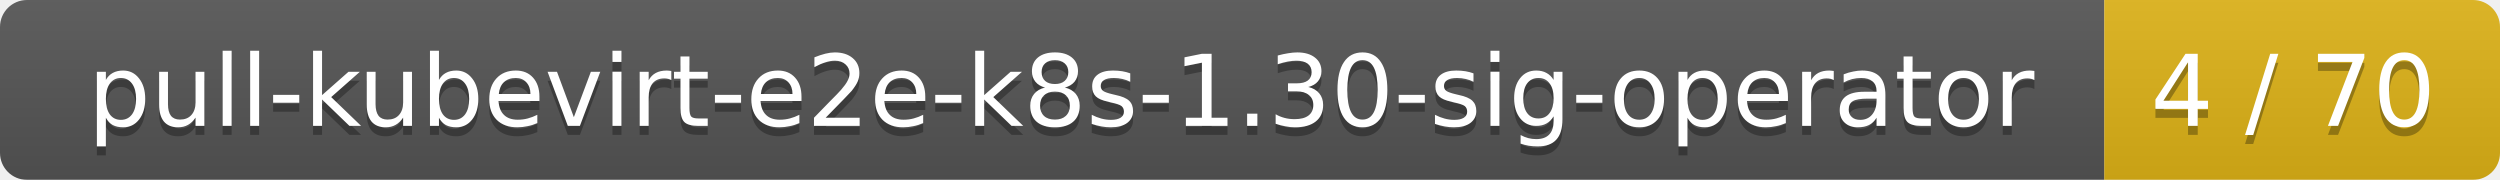
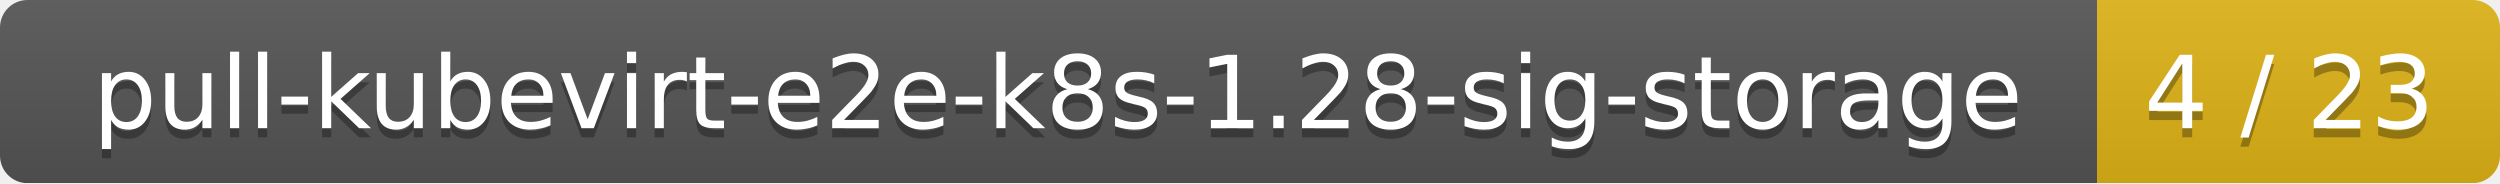
- <svg xmlns="http://www.w3.org/2000/svg" width="278" height="20">
+ <svg xmlns="http://www.w3.org/2000/svg" width="273" height="20">
  <linearGradient id="smooth" x2="0" y2="100%">
    <stop offset="0" stop-color="#bbb" stop-opacity=".1" />
    <stop offset="1" stop-opacity=".1" />
  </linearGradient>
  <mask id="round">
-     <rect width="278" height="20" rx="3" fill="#fff" />
+     <rect width="273" height="20" rx="3" fill="#fff" />
  </mask>
  <g mask="url(#round)">
-     <rect width="234" height="20" fill="#555" />
-     <rect x="234" width="44" height="20" fill="#dfb317" />
-     <rect width="278" height="20" fill="url(#smooth)" />
+     <rect width="229" height="20" fill="#555" />
+     <rect x="229" width="44" height="20" fill="#dfb317" />
+     <rect width="273" height="20" fill="url(#smooth)" />
  </g>
  <g fill="#fff" text-anchor="middle" font-family="DejaVu Sans,Verdana,Geneva,sans-serif" font-size="11">
-     <text x="118" y="15" fill="#010101" fill-opacity=".3">pull-kubevirt-e2e-k8s-1.30-sig-operator</text>
-     <text x="118" y="14">pull-kubevirt-e2e-k8s-1.30-sig-operator</text>
-     <text x="255" y="15" fill="#010101" fill-opacity=".3">4 / 70</text>
-     <text x="255" y="14">4 / 70</text>
+     <text x="115.5" y="15" fill="#010101" fill-opacity=".3">pull-kubevirt-e2e-k8s-1.28-sig-storage</text>
+     <text x="115.5" y="14">pull-kubevirt-e2e-k8s-1.28-sig-storage</text>
+     <text x="250" y="15" fill="#010101" fill-opacity=".3">4 / 23</text>
+     <text x="250" y="14">4 / 23</text>
  </g>
</svg>
